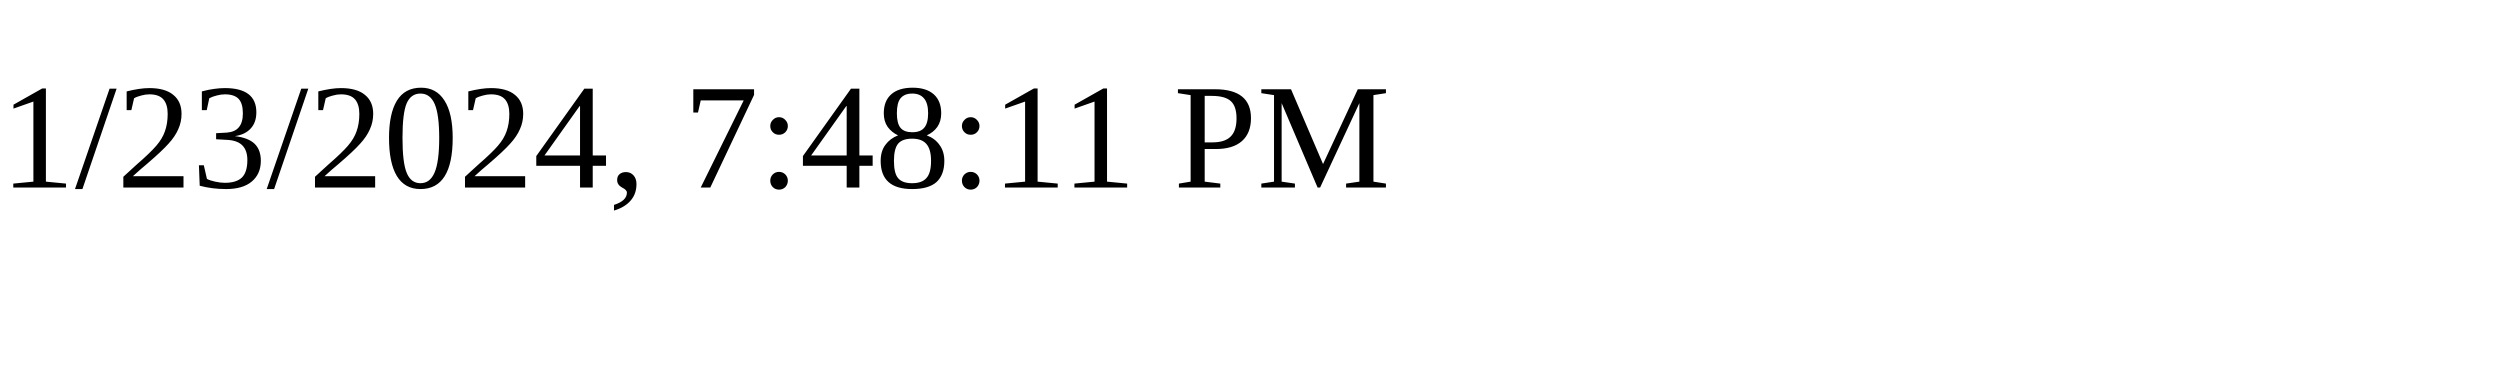
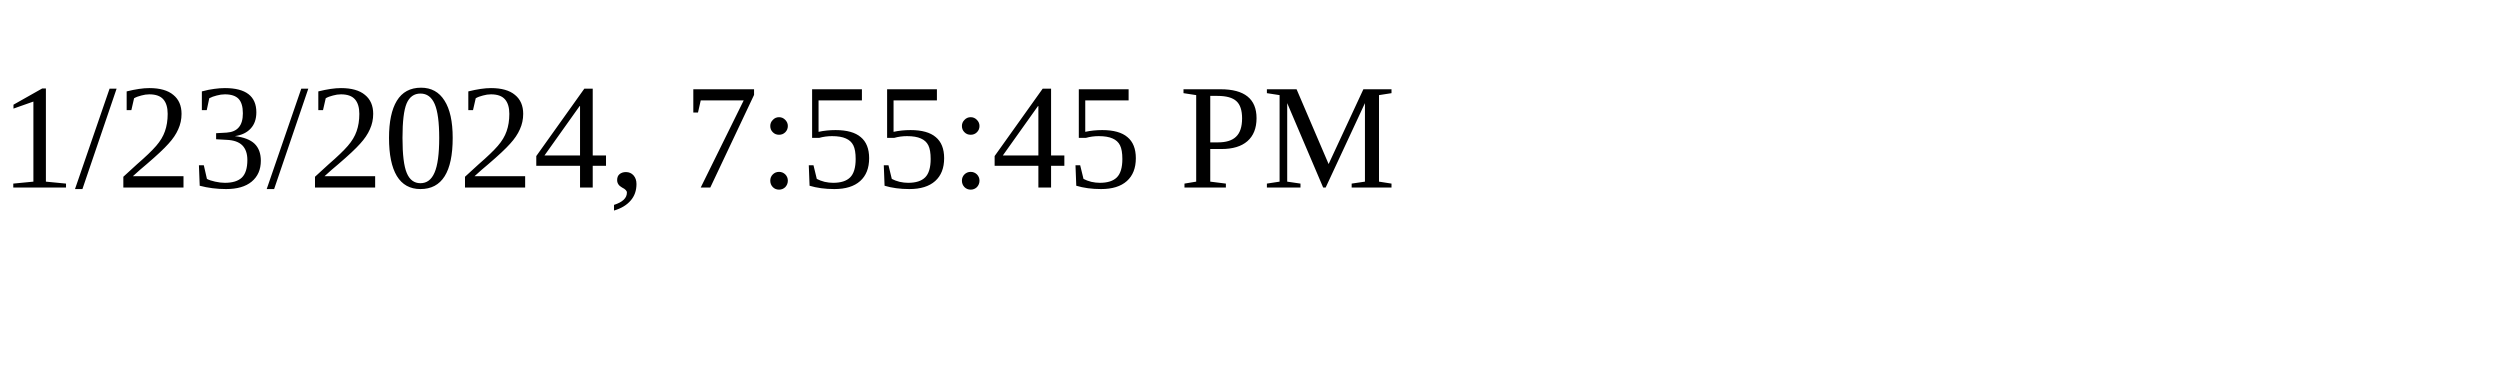
<svg xmlns="http://www.w3.org/2000/svg" height="30" width="200">
-   <text x="0" y="15">1/23/2024, 7:48:11 PM</text>
+   <text x="0" y="15">1/23/2024, 7:55:45 PM</text>
</svg>
